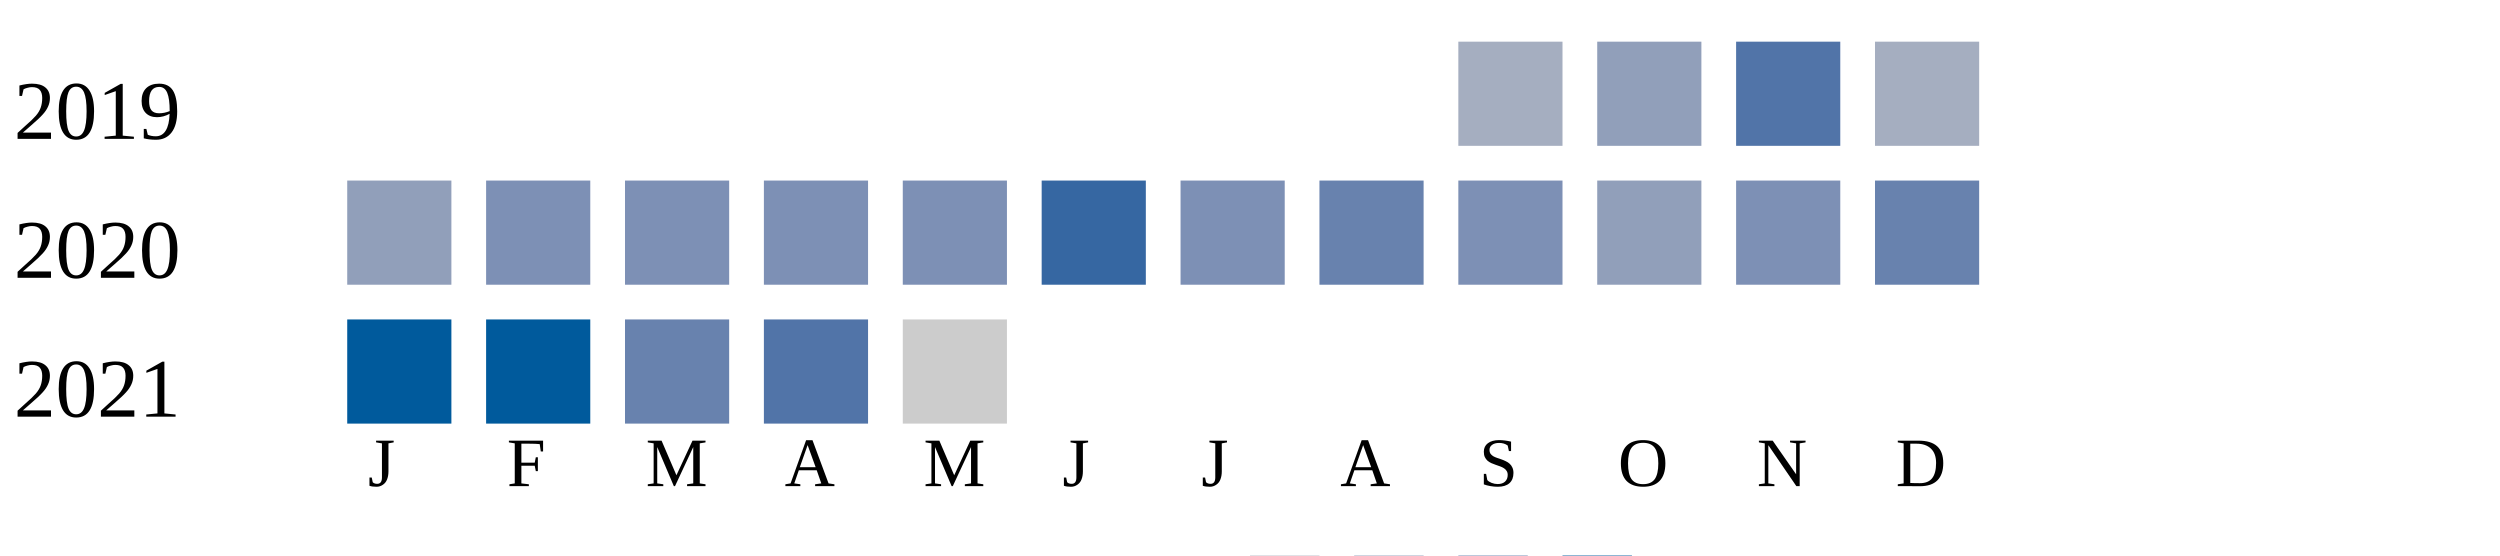
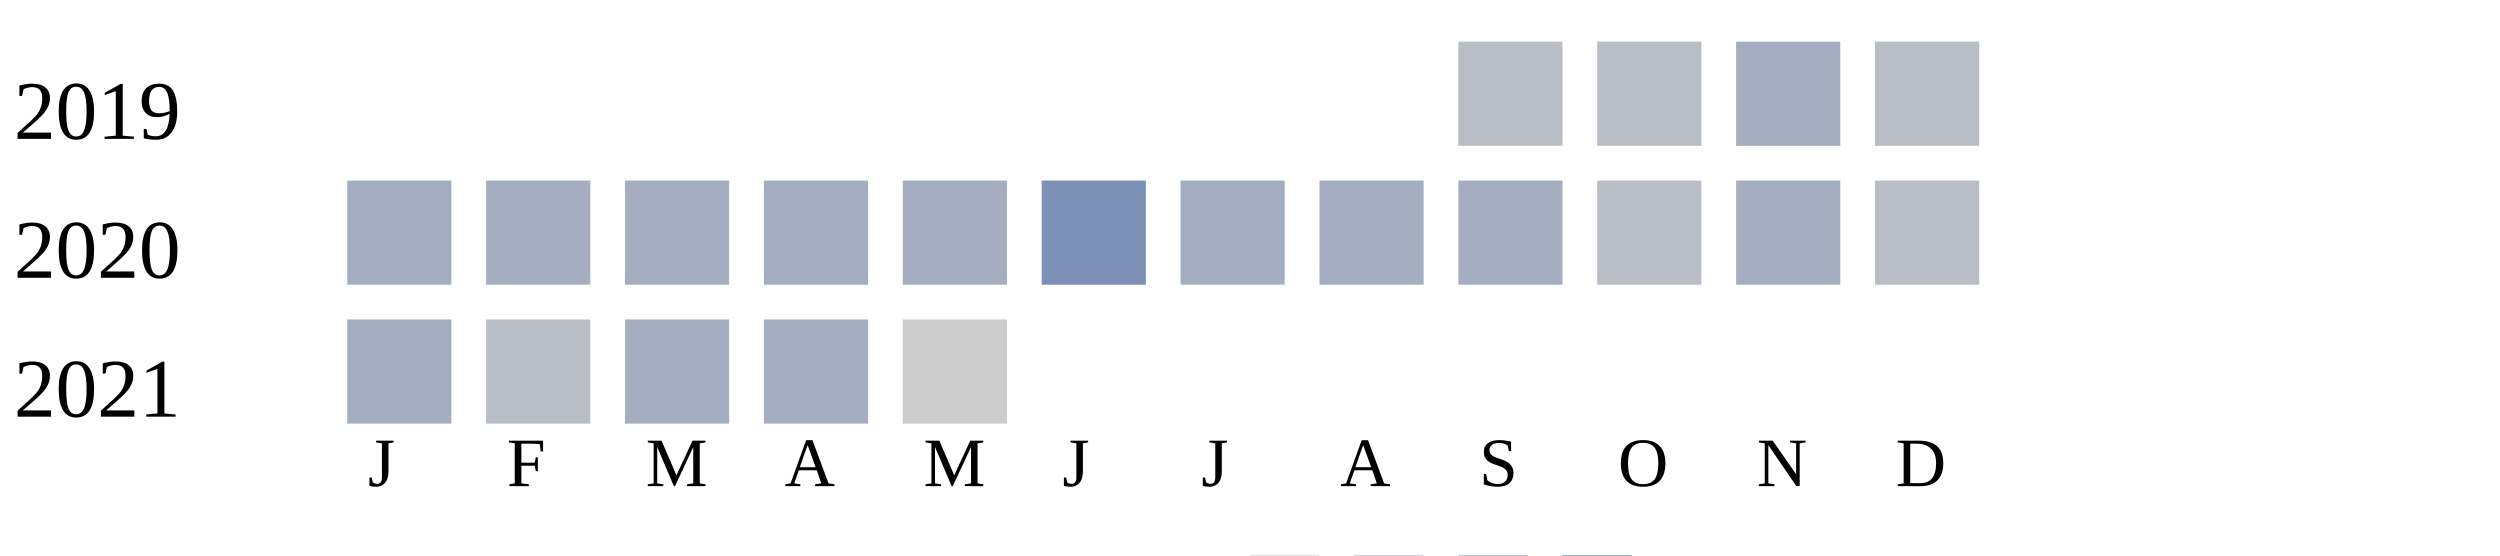
<svg xmlns="http://www.w3.org/2000/svg" width="360" height="80">
  <g transform="translate(0 0)">
    <text x="2" y="20">2019</text>
-     <rect x="210" y="6" width="15" height="15" fill="#a5aec0" />
-     <rect x="230" y="6" width="15" height="15" fill="#919fba" />
-     <rect x="250" y="6" width="15" height="15" fill="#5174a8" />
-     <rect x="270" y="6" width="15" height="15" fill="#a5aec0" />
+     <rect x="210" y="6" width="15" height="15" fill="#b9bdc6" />
+     <rect x="230" y="6" width="15" height="15" fill="#b9bdc6" />
+     <rect x="250" y="6" width="15" height="15" fill="#a5aec0" />
+     <rect x="270" y="6" width="15" height="15" fill="#b9bdc6" />
  </g>
  <g transform="translate(0 20)">
    <text x="2" y="20">2020</text>
-     <rect x="50" y="6" width="15" height="15" fill="#919fba" />
-     <rect x="70" y="6" width="15" height="15" fill="#7d90b5" />
-     <rect x="90" y="6" width="15" height="15" fill="#7d90b5" />
-     <rect x="110" y="6" width="15" height="15" fill="#7d90b5" />
-     <rect x="130" y="6" width="15" height="15" fill="#7d90b5" />
-     <rect x="150" y="6" width="15" height="15" fill="#3667a2" />
-     <rect x="170" y="6" width="15" height="15" fill="#7d90b5" />
-     <rect x="190" y="6" width="15" height="15" fill="#6882ae" />
-     <rect x="210" y="6" width="15" height="15" fill="#7d90b5" />
-     <rect x="230" y="6" width="15" height="15" fill="#919fba" />
-     <rect x="250" y="6" width="15" height="15" fill="#7d90b5" />
-     <rect x="270" y="6" width="15" height="15" fill="#6882ae" />
+     <rect x="50" y="6" width="15" height="15" fill="#a5aec0" />
+     <rect x="70" y="6" width="15" height="15" fill="#a5aec0" />
+     <rect x="90" y="6" width="15" height="15" fill="#a5aec0" />
+     <rect x="110" y="6" width="15" height="15" fill="#a5aec0" />
+     <rect x="130" y="6" width="15" height="15" fill="#a5aec0" />
+     <rect x="150" y="6" width="15" height="15" fill="#7d90b5" />
+     <rect x="170" y="6" width="15" height="15" fill="#a5aec0" />
+     <rect x="190" y="6" width="15" height="15" fill="#a5aec0" />
+     <rect x="210" y="6" width="15" height="15" fill="#a5aec0" />
+     <rect x="230" y="6" width="15" height="15" fill="#b9bdc6" />
+     <rect x="250" y="6" width="15" height="15" fill="#a5aec0" />
+     <rect x="270" y="6" width="15" height="15" fill="#b9bdc6" />
  </g>
  <g transform="translate(0 40)">
    <text x="2" y="20">2021</text>
-     <rect x="50" y="6" width="15" height="15" fill="#005a9c" />
-     <rect x="70" y="6" width="15" height="15" fill="#005a9c" />
-     <rect x="90" y="6" width="15" height="15" fill="#6882ae" />
-     <rect x="110" y="6" width="15" height="15" fill="#5174a8" />
+     <rect x="50" y="6" width="15" height="15" fill="#a5aec0" />
+     <rect x="70" y="6" width="15" height="15" fill="#b9bdc6" />
+     <rect x="90" y="6" width="15" height="15" fill="#a5aec0" />
+     <rect x="110" y="6" width="15" height="15" fill="#a5aec0" />
    <rect x="130" y="6" width="15" height="15" fill="#cccccc" />
  </g>
  <text style="font-size: 10px; text-align: center" x="53" y="70">J</text>
  <text style="font-size: 10px; text-align: center" x="73" y="70">F</text>
  <text style="font-size: 10px; text-align: center" x="93" y="70">M</text>
  <text style="font-size: 10px; text-align: center" x="113" y="70">A</text>
  <text style="font-size: 10px; text-align: center" x="133" y="70">M</text>
  <text style="font-size: 10px; text-align: center" x="153" y="70">J</text>
  <text style="font-size: 10px; text-align: center" x="173" y="70">J</text>
  <text style="font-size: 10px; text-align: center" x="193" y="70">A</text>
  <text style="font-size: 10px; text-align: center" x="213" y="70">S</text>
  <text style="font-size: 10px; text-align: center" x="233" y="70">O</text>
  <text style="font-size: 10px; text-align: center" x="253" y="70">N</text>
  <text style="font-size: 10px; text-align: center" x="273" y="70">D</text>
  <text style="font-size: 10px;" x="155" y="89">Less</text>
  <rect fill="#b9bdc6" width="10" height="10" x="180" y="80" />
  <rect fill="#919fba" width="10" height="10" x="195" y="80" />
  <rect fill="#6882ae" width="10" height="10" x="210" y="80" />
  <rect fill="#005a9c" width="10" height="10" x="225" y="80" />
  <text x="240" y="89" style="font-size: 10px;">More</text>
</svg>
